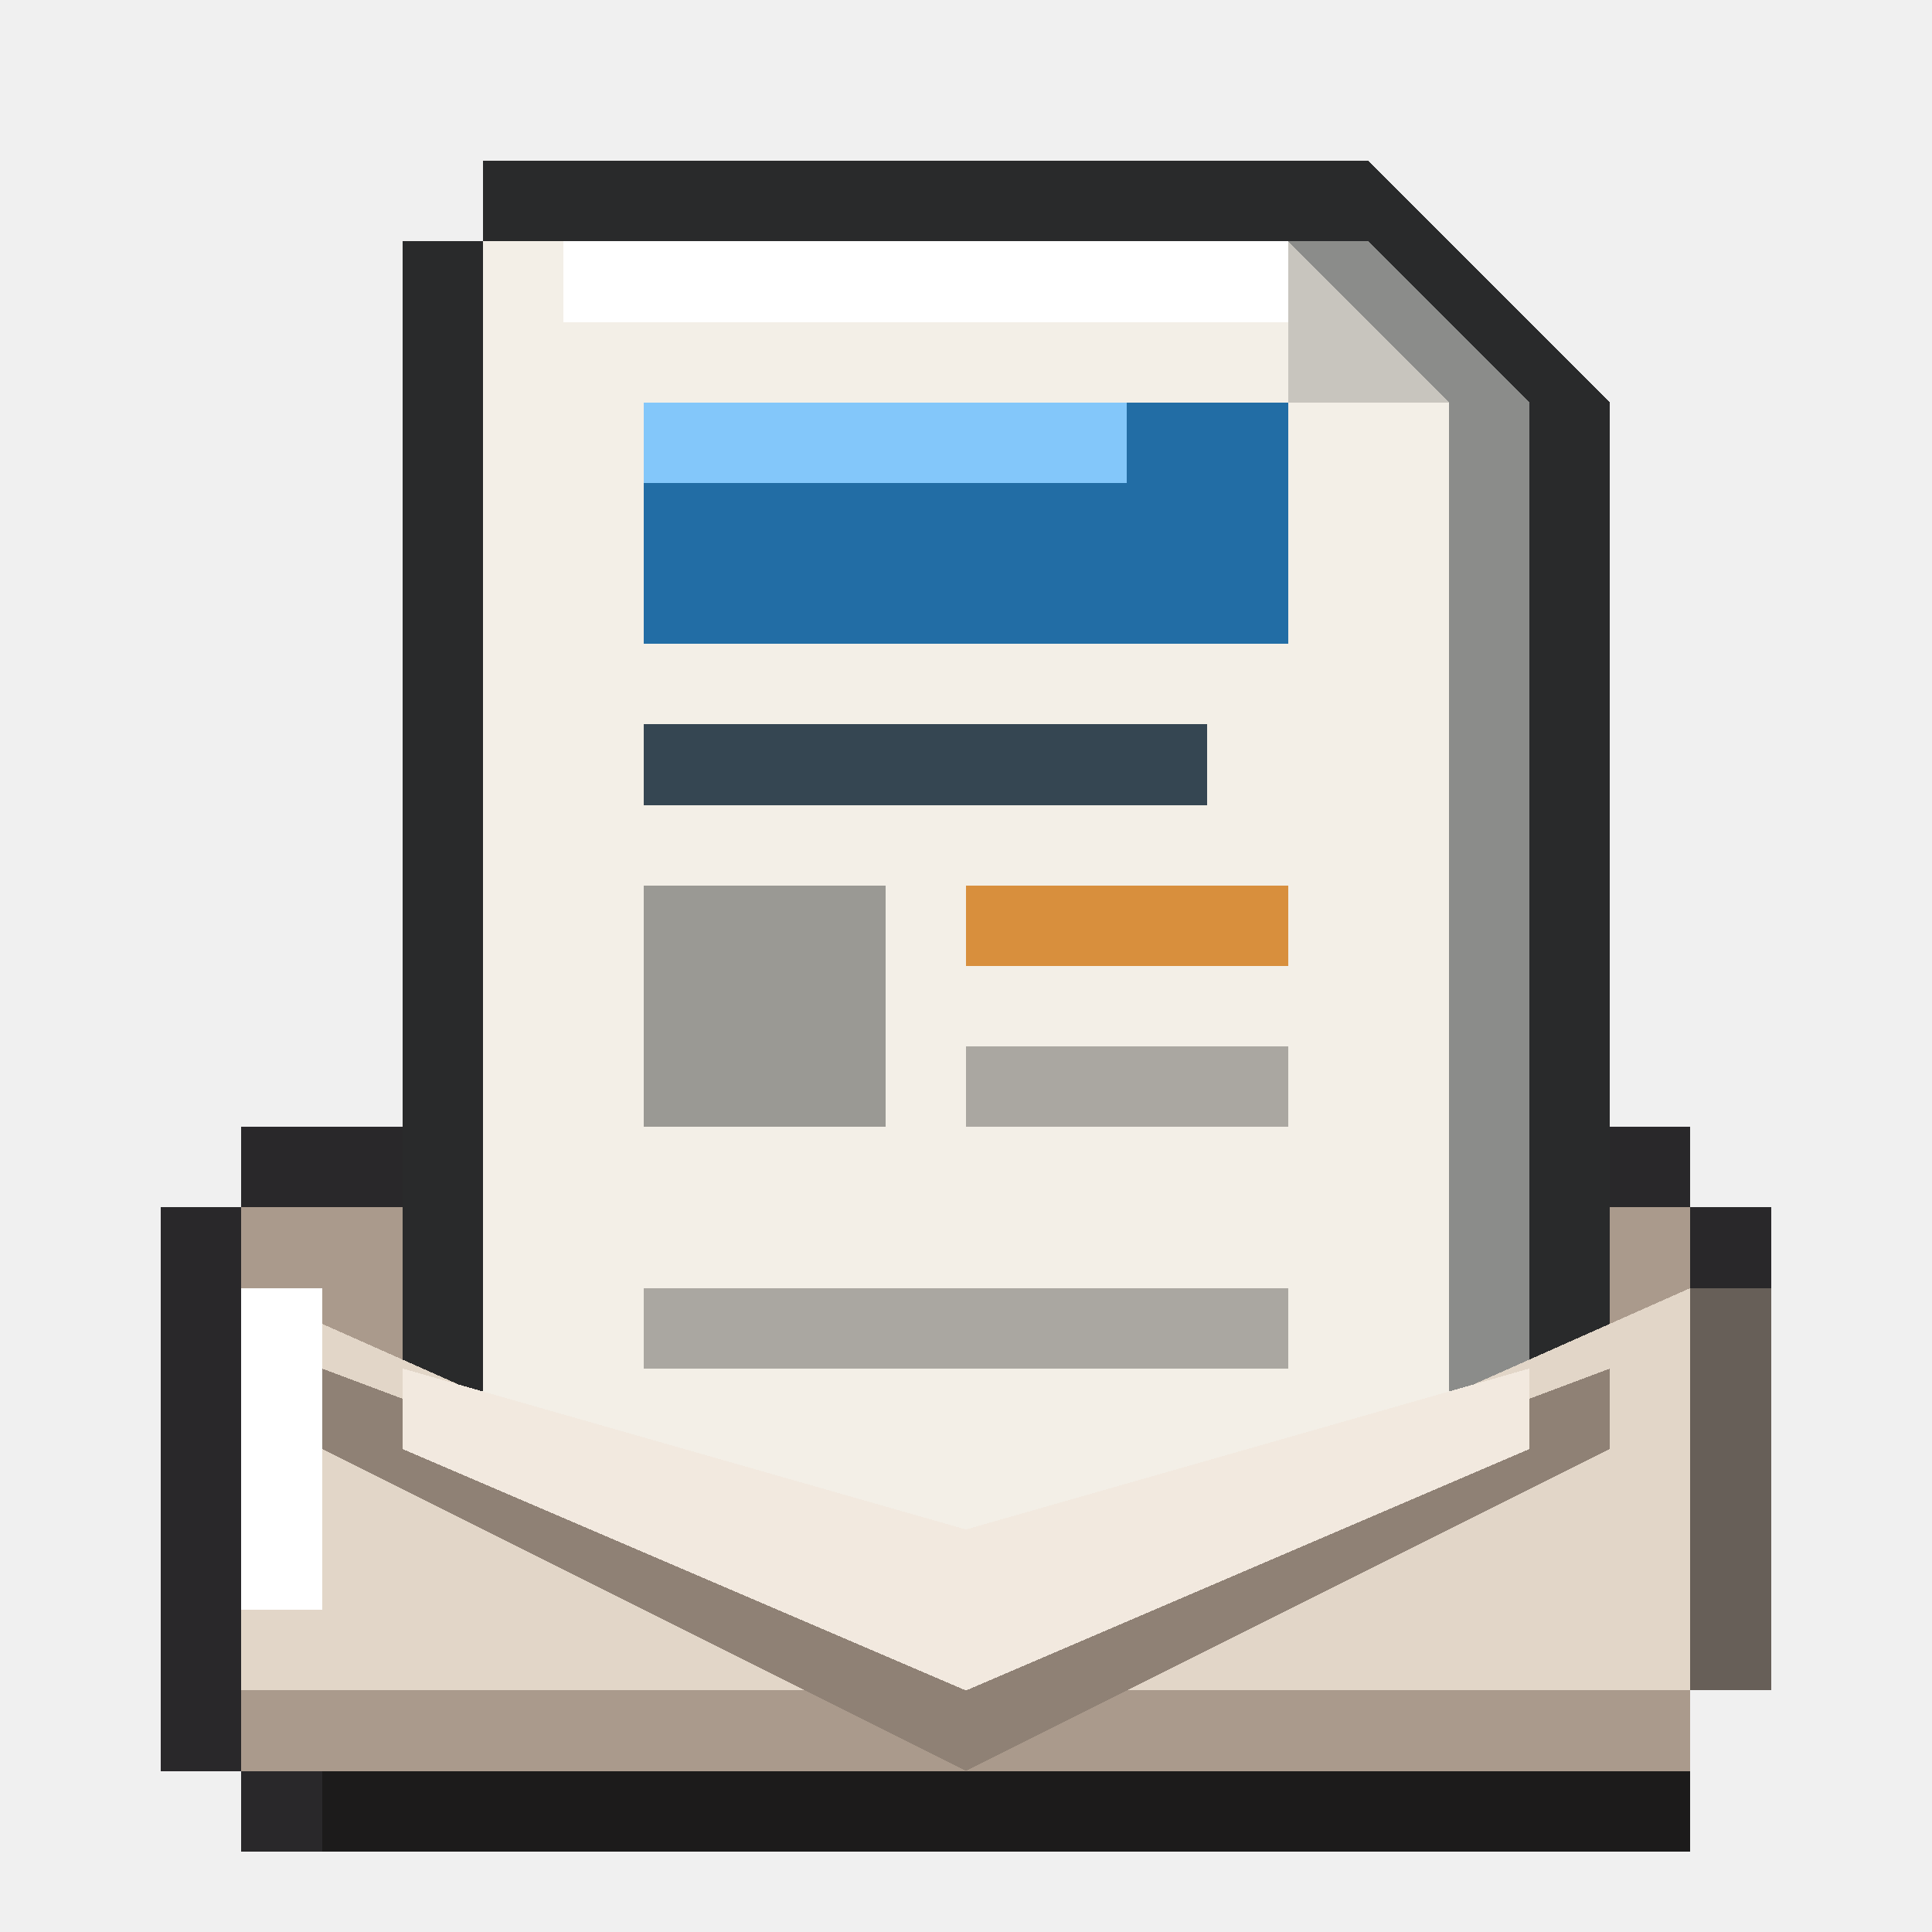
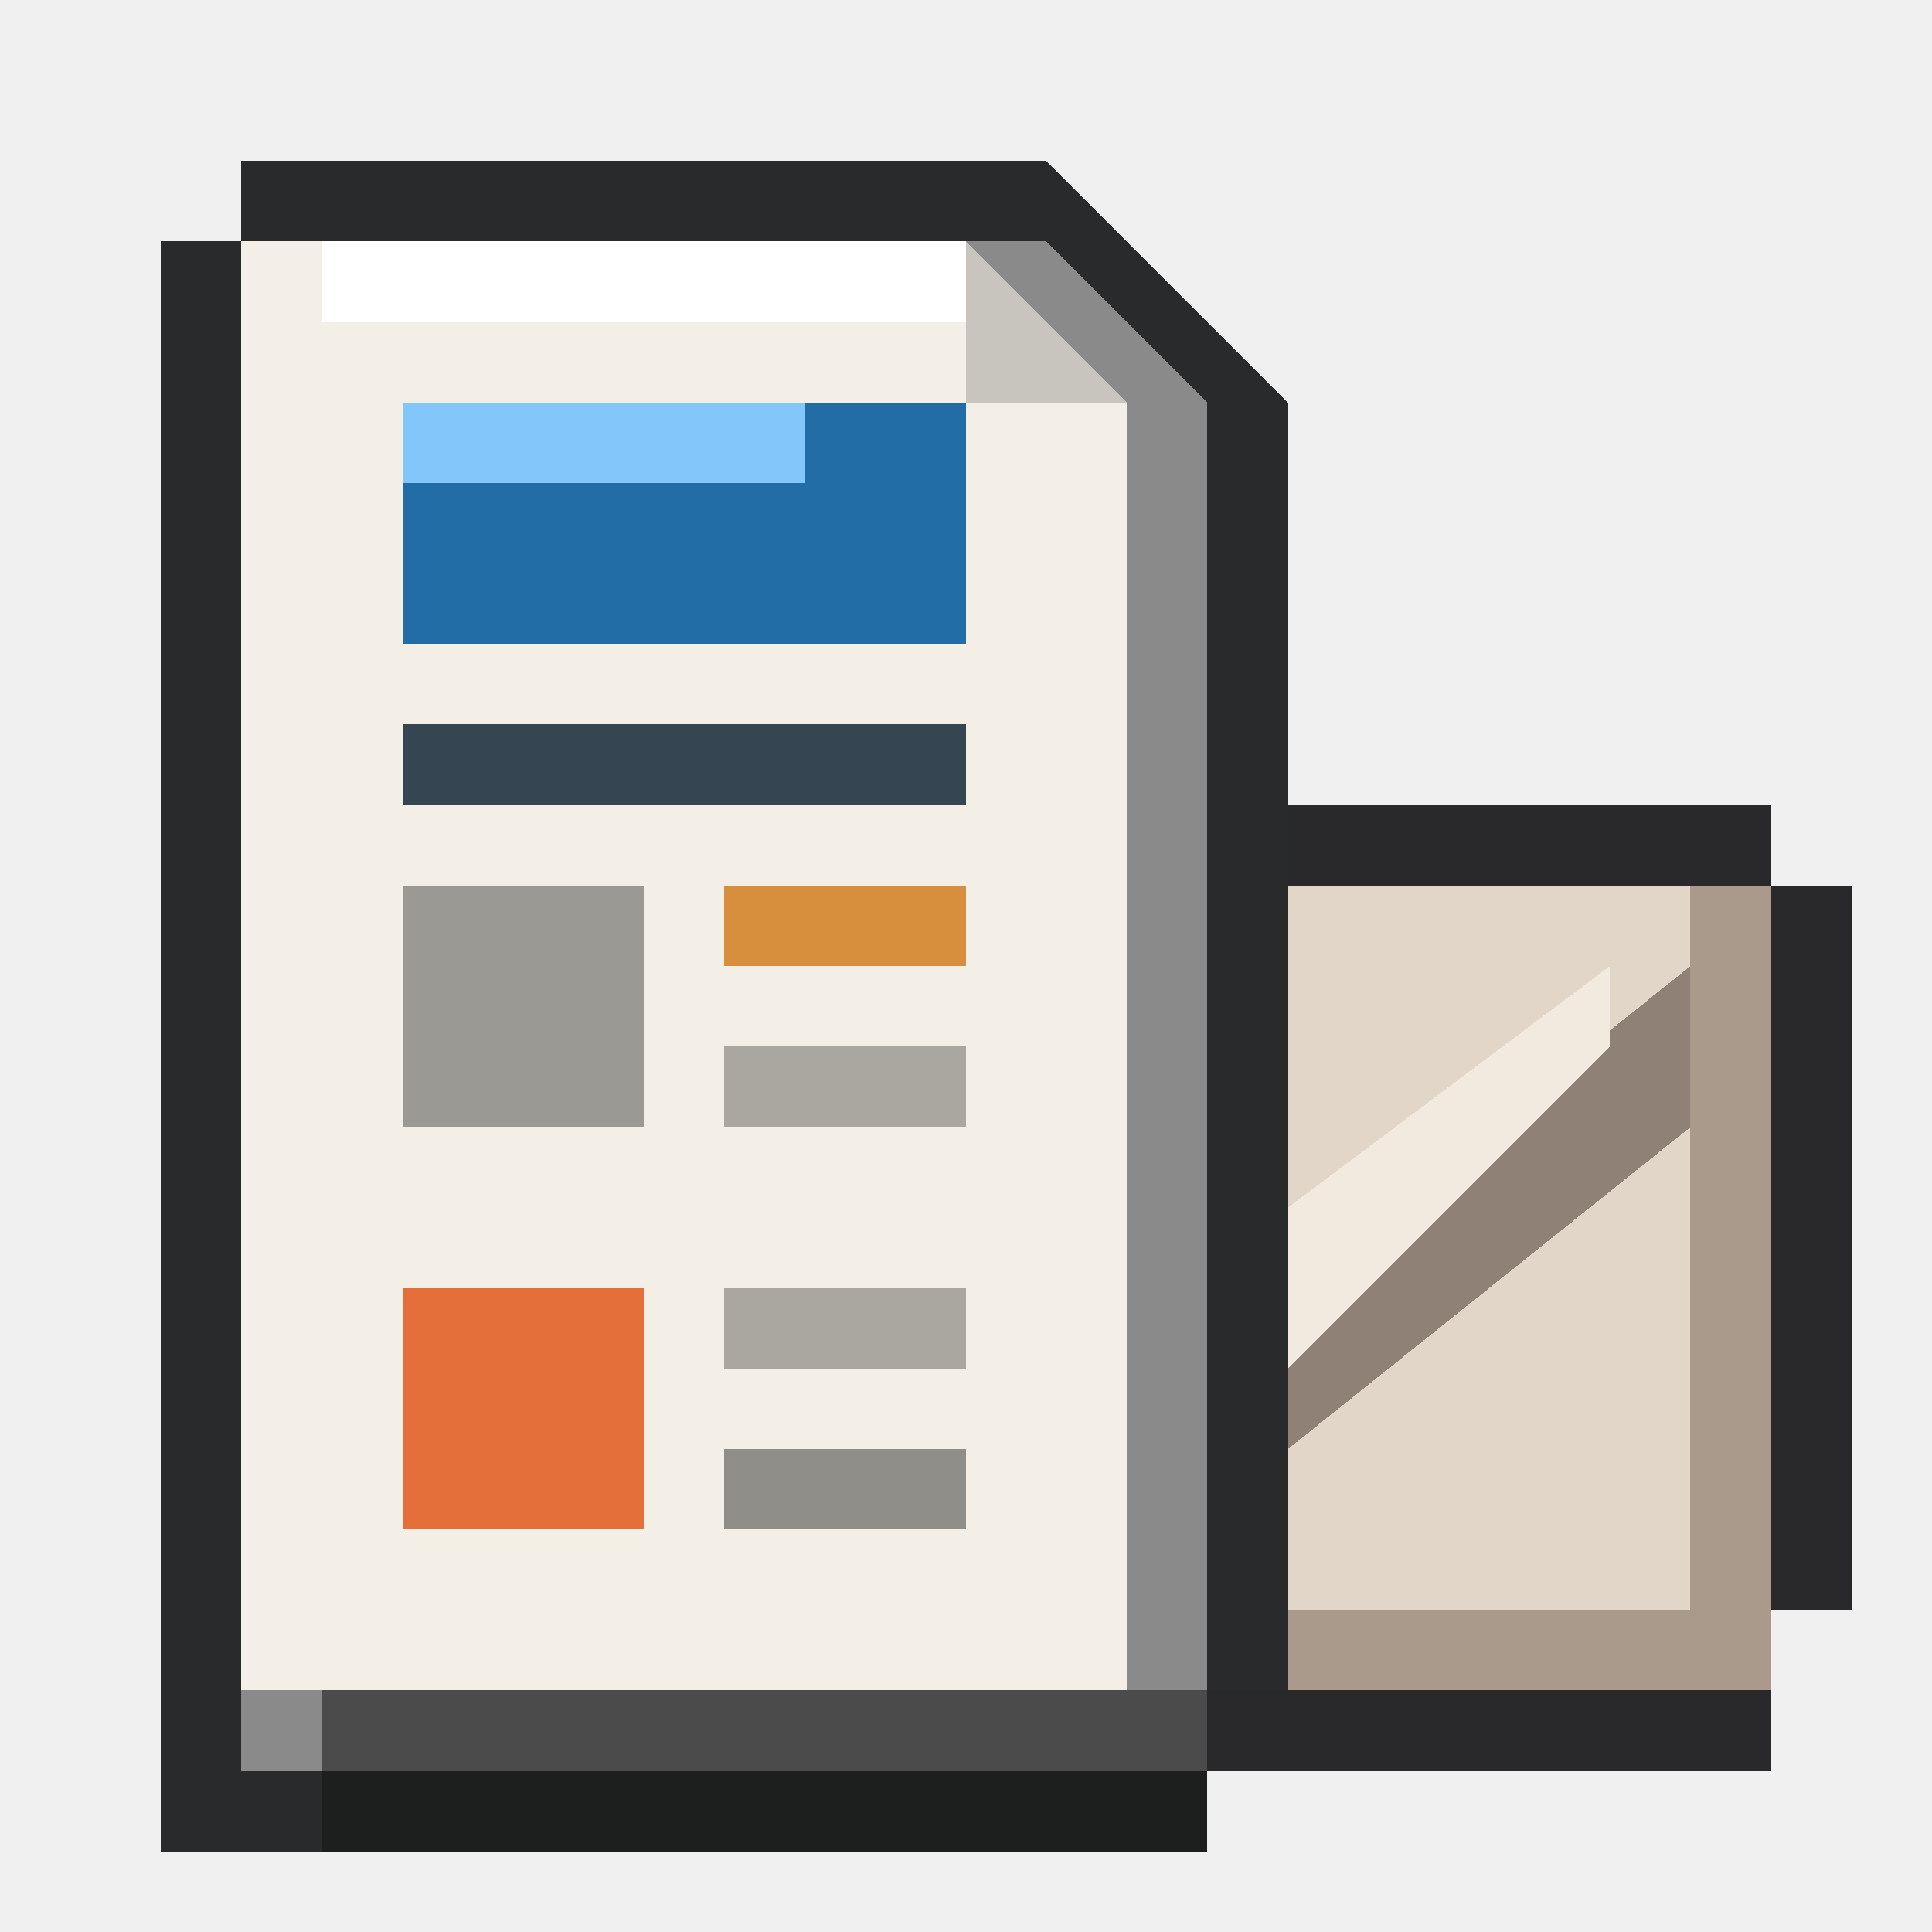
<svg xmlns="http://www.w3.org/2000/svg" viewBox="0 0 24 24" shape-rendering="crispEdges" data-m98-concept="understandingfafsa" data-m98-grid="24">
-   <path fill="#29282a" d="M3 14H21V15H22V21H21V23H3V22H2V15H3Z" />
-   <rect fill="#aa9a8c" x="3" y="15" width="18" height="7" />
-   <path fill="#292a2b" d="M6 2H17L20 5V19H19V21H5V3H6Z" />
-   <polygon fill="#8b8c8a" points="6,3 17,3 19,5 19,20 6,20" />
-   <polygon fill="#f3efe7" points="6,3 16,3 18,5 18,19 6,19" />
-   <polygon fill="#ffffff" points="7,3 16,3 17,4 7,4" />
-   <polygon fill="#c8c5be" points="16,3 18,5 16,5" />
-   <rect fill="#226da5" x="8" y="5" width="8" height="3" />
-   <rect fill="#83c7fa" x="8" y="5" width="6" height="1" />
-   <rect fill="#354652" x="8" y="9" width="7" height="1" />
-   <rect fill="#9a9994" x="8" y="11" width="3" height="3" />
-   <rect fill="#d88f3d" x="12" y="11" width="4" height="1" />
-   <rect fill="#aaa7a1" x="12" y="13" width="4" height="1" />
-   <rect fill="#aaa7a1" x="8" y="16" width="8" height="1" />
-   <polygon fill="#e2d6c8" points="3,16 12,20 21,16 21,21 3,21" />
-   <polygon fill="#8f8175" points="4,17 12,20 20,17 20,18 12,22 4,18" />
-   <polygon fill="#f2e9df" points="5,17 12,19 19,17 19,18 12,21 5,18" />
-   <rect fill="#ffffff" x="3" y="16" width="1" height="4" />
-   <rect fill="#675f58" x="21" y="16" width="1" height="5" />
-   <rect fill="#1c1b1b" x="4" y="22" width="17" height="1" />
+   <path fill="#29282a" d="M11 10H22V11H23V20H22V22H11V21H10V12H11Z" />
+   <rect fill="#aa9a8c" x="11" y="11" width="11" height="10" />
+   <rect fill="#e2d6c8" x="11" y="11" width="10" height="9" />
+   <polygon fill="#8f8175" points="11,12 16,16 21,12 21,14 16,18 11,14" />
+   <polygon fill="#f2e9df" points="12,12 16,15 20,12 20,13 16,17 12,13" />
+   <path fill="#292a2b" d="M3 2H13L16 5V21H15V23H2V3H3Z" />
+   <polygon fill="#898a89" points="3,3 13,3 15,5 15,22 3,22" />
+   <polygon fill="#f3efe7" points="3,3 12,3 14,5 14,21 3,21" />
+   <polygon fill="#ffffff" points="4,3 12,3 13,4 4,4" />
+   <polygon fill="#c8c5be" points="12,3 14,5 12,5" />
+   <rect fill="#226da5" x="5" y="5" width="7" height="3" />
+   <rect fill="#83c7fa" x="5" y="5" width="5" height="1" />
+   <rect fill="#354652" x="5" y="9" width="7" height="1" />
+   <rect fill="#9a9994" x="5" y="11" width="3" height="3" />
+   <rect fill="#d88f3d" x="9" y="11" width="3" height="1" />
+   <rect fill="#aaa7a1" x="9" y="13" width="3" height="1" />
+   <rect fill="#e46f3b" x="5" y="16" width="3" height="3" />
+   <rect fill="#aaa7a1" x="9" y="16" width="3" height="1" />
+   <rect fill="#8f8e89" x="9" y="18" width="3" height="1" />
+   <rect fill="#4a4b4a" x="4" y="21" width="11" height="1" />
+   <rect fill="#1d1e1e" x="4" y="22" width="11" height="1" />
</svg>
